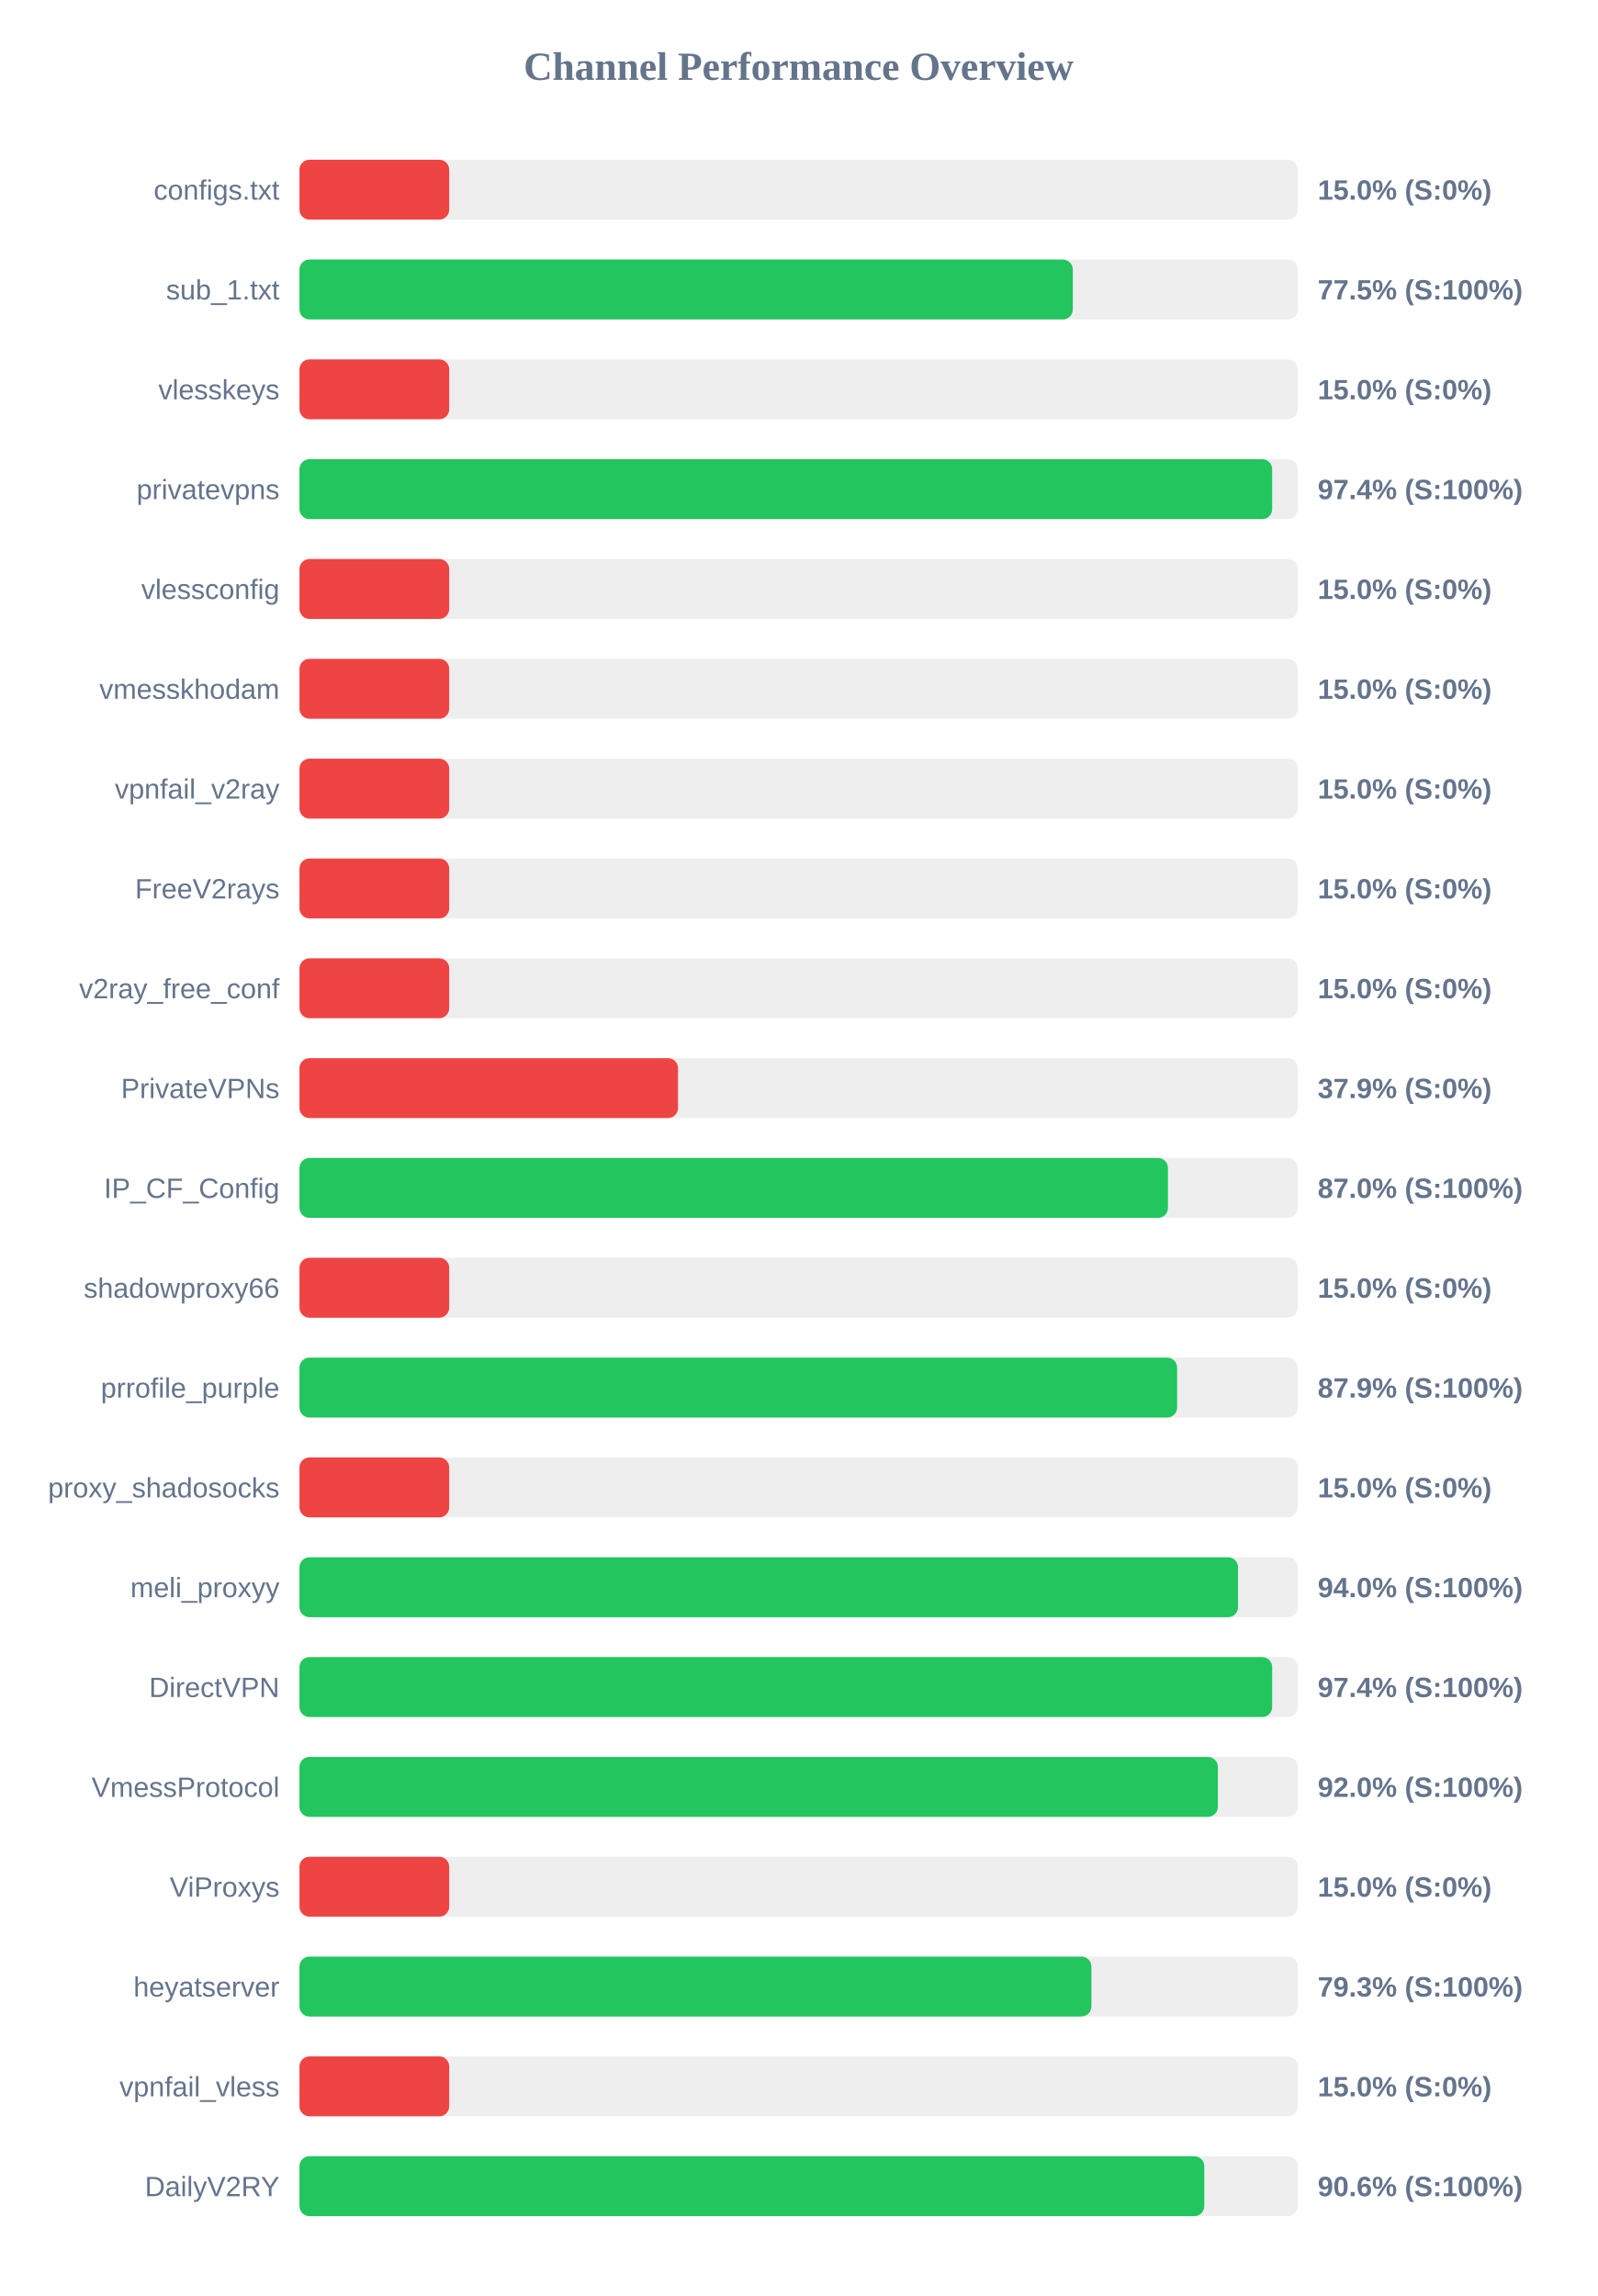
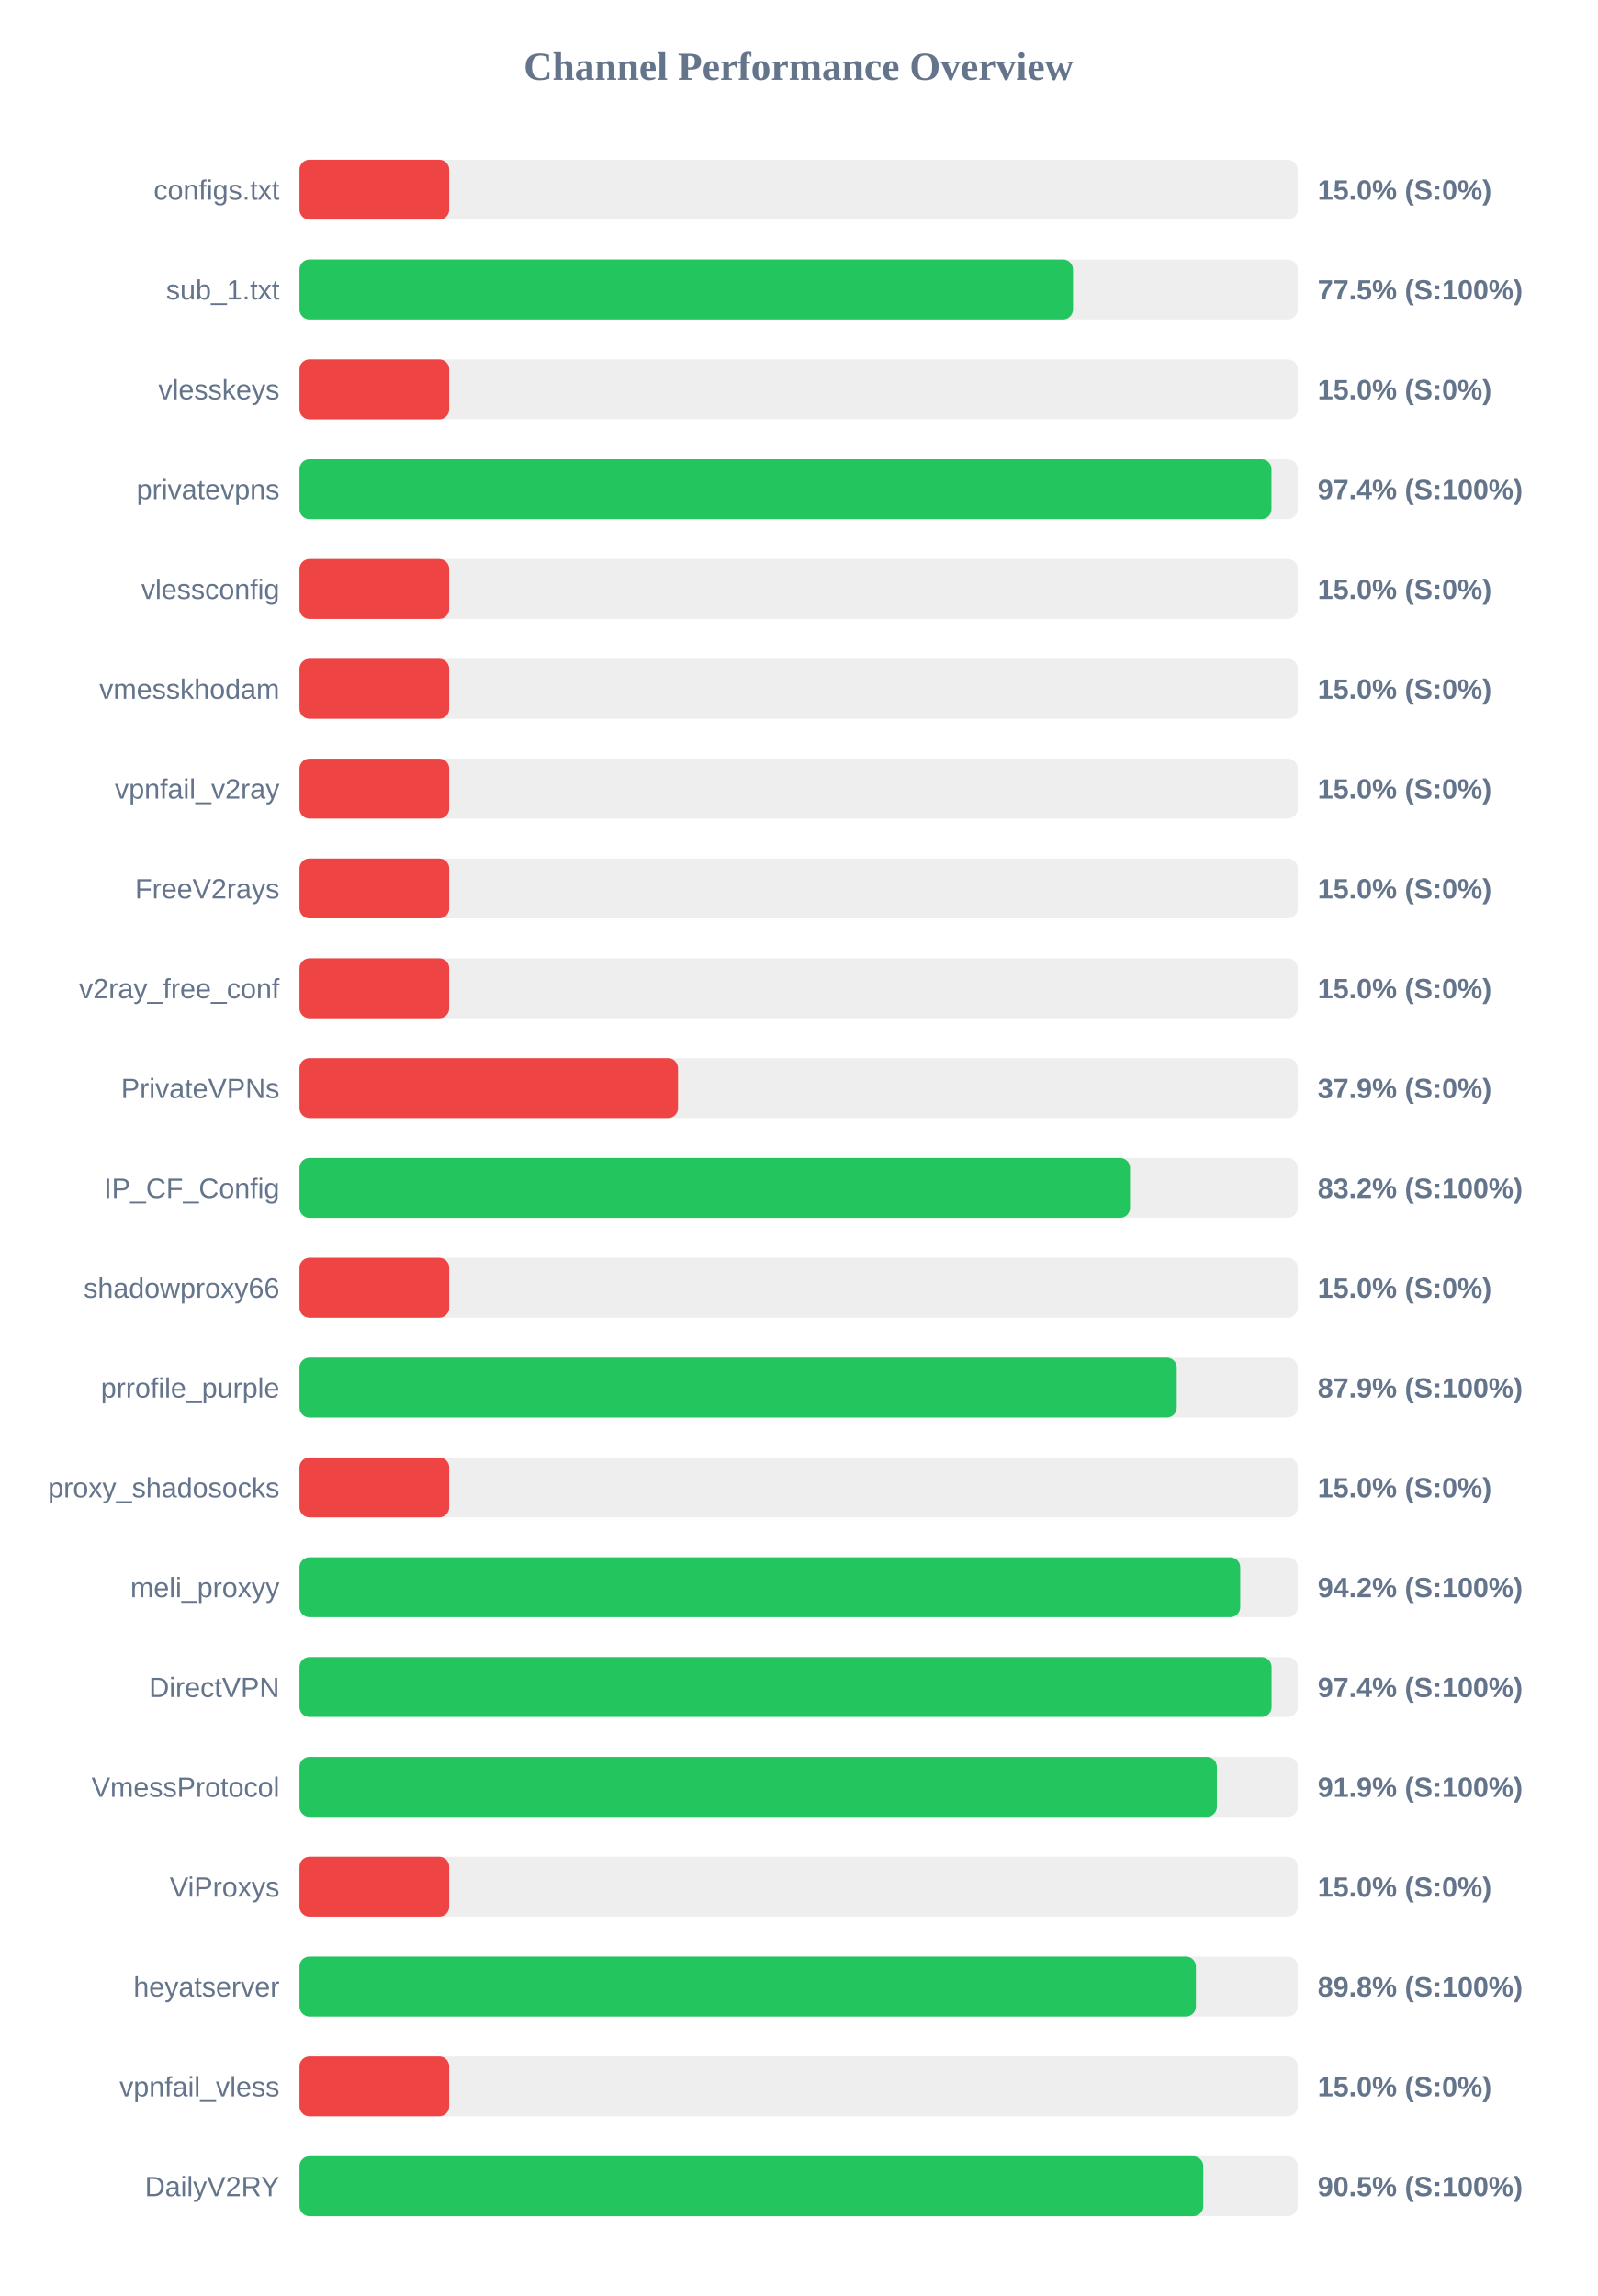
<svg xmlns="http://www.w3.org/2000/svg" width="800" height="1150" version="1.1">
  <style>
        .row { font: 14px Arial; fill: #64748b; }
        .score { font: bold 14px Arial; fill: #64748b; }
    </style>
  <text x="400" y="40" text-anchor="middle" font-size="20px" font-weight="bold" fill="#64748b">Channel Performance Overview</text>
  <rect x="150" y="80" width="500" height="30" fill="#eee" rx="5" />
  <rect x="150" y="80" width="75.0" height="30" fill="#ef4444" rx="5" />
  <text x="140" y="100" text-anchor="end" class="row">configs.txt</text>
  <text x="660" y="100" text-anchor="start" class="score">15.0% (S:0%)</text>
  <rect x="150" y="130" width="500" height="30" fill="#eee" rx="5" />
-   <rect x="150" y="130" width="387.35" height="30" fill="#22c55e" rx="5" />
+   <rect x="150" y="130" width="387.45" height="30" fill="#22c55e" rx="5" />
  <text x="140" y="150" text-anchor="end" class="row">sub_1.txt</text>
  <text x="660" y="150" text-anchor="start" class="score">77.5% (S:100%)</text>
  <rect x="150" y="180" width="500" height="30" fill="#eee" rx="5" />
  <rect x="150" y="180" width="75.0" height="30" fill="#ef4444" rx="5" />
  <text x="140" y="200" text-anchor="end" class="row">vlesskeys</text>
  <text x="660" y="200" text-anchor="start" class="score">15.0% (S:0%)</text>
  <rect x="150" y="230" width="500" height="30" fill="#eee" rx="5" />
-   <rect x="150" y="230" width="487.2" height="30" fill="#22c55e" rx="5" />
+   <rect x="150" y="230" width="486.85" height="30" fill="#22c55e" rx="5" />
  <text x="140" y="250" text-anchor="end" class="row">privatevpns</text>
  <text x="660" y="250" text-anchor="start" class="score">97.4% (S:100%)</text>
  <rect x="150" y="280" width="500" height="30" fill="#eee" rx="5" />
  <rect x="150" y="280" width="75.0" height="30" fill="#ef4444" rx="5" />
  <text x="140" y="300" text-anchor="end" class="row">vlessconfig</text>
  <text x="660" y="300" text-anchor="start" class="score">15.0% (S:0%)</text>
  <rect x="150" y="330" width="500" height="30" fill="#eee" rx="5" />
  <rect x="150" y="330" width="75.0" height="30" fill="#ef4444" rx="5" />
  <text x="140" y="350" text-anchor="end" class="row">vmesskhodam</text>
  <text x="660" y="350" text-anchor="start" class="score">15.0% (S:0%)</text>
  <rect x="150" y="380" width="500" height="30" fill="#eee" rx="5" />
  <rect x="150" y="380" width="75.0" height="30" fill="#ef4444" rx="5" />
  <text x="140" y="400" text-anchor="end" class="row">vpnfail_v2ray</text>
  <text x="660" y="400" text-anchor="start" class="score">15.0% (S:0%)</text>
  <rect x="150" y="430" width="500" height="30" fill="#eee" rx="5" />
  <rect x="150" y="430" width="75.0" height="30" fill="#ef4444" rx="5" />
  <text x="140" y="450" text-anchor="end" class="row">FreeV2rays</text>
  <text x="660" y="450" text-anchor="start" class="score">15.0% (S:0%)</text>
  <rect x="150" y="480" width="500" height="30" fill="#eee" rx="5" />
  <rect x="150" y="480" width="75.0" height="30" fill="#ef4444" rx="5" />
  <text x="140" y="500" text-anchor="end" class="row">v2ray_free_conf</text>
  <text x="660" y="500" text-anchor="start" class="score">15.0% (S:0%)</text>
  <rect x="150" y="530" width="500" height="30" fill="#eee" rx="5" />
  <rect x="150" y="530" width="189.6" height="30" fill="#ef4444" rx="5" />
  <text x="140" y="550" text-anchor="end" class="row">PrivateVPNs</text>
  <text x="660" y="550" text-anchor="start" class="score">37.9% (S:0%)</text>
  <rect x="150" y="580" width="500" height="30" fill="#eee" rx="5" />
-   <rect x="150" y="580" width="435.0" height="30" fill="#22c55e" rx="5" />
+   <rect x="150" y="580" width="416.0" height="30" fill="#22c55e" rx="5" />
  <text x="140" y="600" text-anchor="end" class="row">IP_CF_Config</text>
-   <text x="660" y="600" text-anchor="start" class="score">87.0% (S:100%)</text>
+   <text x="660" y="600" text-anchor="start" class="score">83.2% (S:100%)</text>
  <rect x="150" y="630" width="500" height="30" fill="#eee" rx="5" />
  <rect x="150" y="630" width="75.0" height="30" fill="#ef4444" rx="5" />
  <text x="140" y="650" text-anchor="end" class="row">shadowproxy66</text>
  <text x="660" y="650" text-anchor="start" class="score">15.0% (S:0%)</text>
  <rect x="150" y="680" width="500" height="30" fill="#eee" rx="5" />
-   <rect x="150" y="680" width="439.6" height="30" fill="#22c55e" rx="5" />
+   <rect x="150" y="680" width="439.4" height="30" fill="#22c55e" rx="5" />
  <text x="140" y="700" text-anchor="end" class="row">prrofile_purple</text>
  <text x="660" y="700" text-anchor="start" class="score">87.9% (S:100%)</text>
  <rect x="150" y="730" width="500" height="30" fill="#eee" rx="5" />
  <rect x="150" y="730" width="75.0" height="30" fill="#ef4444" rx="5" />
  <text x="140" y="750" text-anchor="end" class="row">proxy_shadosocks</text>
  <text x="660" y="750" text-anchor="start" class="score">15.0% (S:0%)</text>
  <rect x="150" y="780" width="500" height="30" fill="#eee" rx="5" />
-   <rect x="150" y="780" width="470.1" height="30" fill="#22c55e" rx="5" />
+   <rect x="150" y="780" width="471.2" height="30" fill="#22c55e" rx="5" />
  <text x="140" y="800" text-anchor="end" class="row">meli_proxyy</text>
-   <text x="660" y="800" text-anchor="start" class="score">94.0% (S:100%)</text>
+   <text x="660" y="800" text-anchor="start" class="score">94.2% (S:100%)</text>
  <rect x="150" y="830" width="500" height="30" fill="#eee" rx="5" />
-   <rect x="150" y="830" width="487.2" height="30" fill="#22c55e" rx="5" />
+   <rect x="150" y="830" width="486.9" height="30" fill="#22c55e" rx="5" />
  <text x="140" y="850" text-anchor="end" class="row">DirectVPN</text>
  <text x="660" y="850" text-anchor="start" class="score">97.4% (S:100%)</text>
  <rect x="150" y="880" width="500" height="30" fill="#eee" rx="5" />
-   <rect x="150" y="880" width="460.0" height="30" fill="#22c55e" rx="5" />
+   <rect x="150" y="880" width="459.5" height="30" fill="#22c55e" rx="5" />
  <text x="140" y="900" text-anchor="end" class="row">VmessProtocol</text>
-   <text x="660" y="900" text-anchor="start" class="score">92.0% (S:100%)</text>
+   <text x="660" y="900" text-anchor="start" class="score">91.9% (S:100%)</text>
  <rect x="150" y="930" width="500" height="30" fill="#eee" rx="5" />
  <rect x="150" y="930" width="75.0" height="30" fill="#ef4444" rx="5" />
  <text x="140" y="950" text-anchor="end" class="row">ViProxys</text>
  <text x="660" y="950" text-anchor="start" class="score">15.0% (S:0%)</text>
  <rect x="150" y="980" width="500" height="30" fill="#eee" rx="5" />
-   <rect x="150" y="980" width="396.65" height="30" fill="#22c55e" rx="5" />
+   <rect x="150" y="980" width="449.0" height="30" fill="#22c55e" rx="5" />
  <text x="140" y="1000" text-anchor="end" class="row">heyatserver</text>
-   <text x="660" y="1000" text-anchor="start" class="score">79.3% (S:100%)</text>
+   <text x="660" y="1000" text-anchor="start" class="score">89.8% (S:100%)</text>
  <rect x="150" y="1030" width="500" height="30" fill="#eee" rx="5" />
  <rect x="150" y="1030" width="75.0" height="30" fill="#ef4444" rx="5" />
  <text x="140" y="1050" text-anchor="end" class="row">vpnfail_vless</text>
  <text x="660" y="1050" text-anchor="start" class="score">15.0% (S:0%)</text>
  <rect x="150" y="1080" width="500" height="30" fill="#eee" rx="5" />
-   <rect x="150" y="1080" width="453.2" height="30" fill="#22c55e" rx="5" />
+   <rect x="150" y="1080" width="452.7" height="30" fill="#22c55e" rx="5" />
  <text x="140" y="1100" text-anchor="end" class="row">DailyV2RY</text>
-   <text x="660" y="1100" text-anchor="start" class="score">90.6% (S:100%)</text>
+   <text x="660" y="1100" text-anchor="start" class="score">90.5% (S:100%)</text>
</svg>
